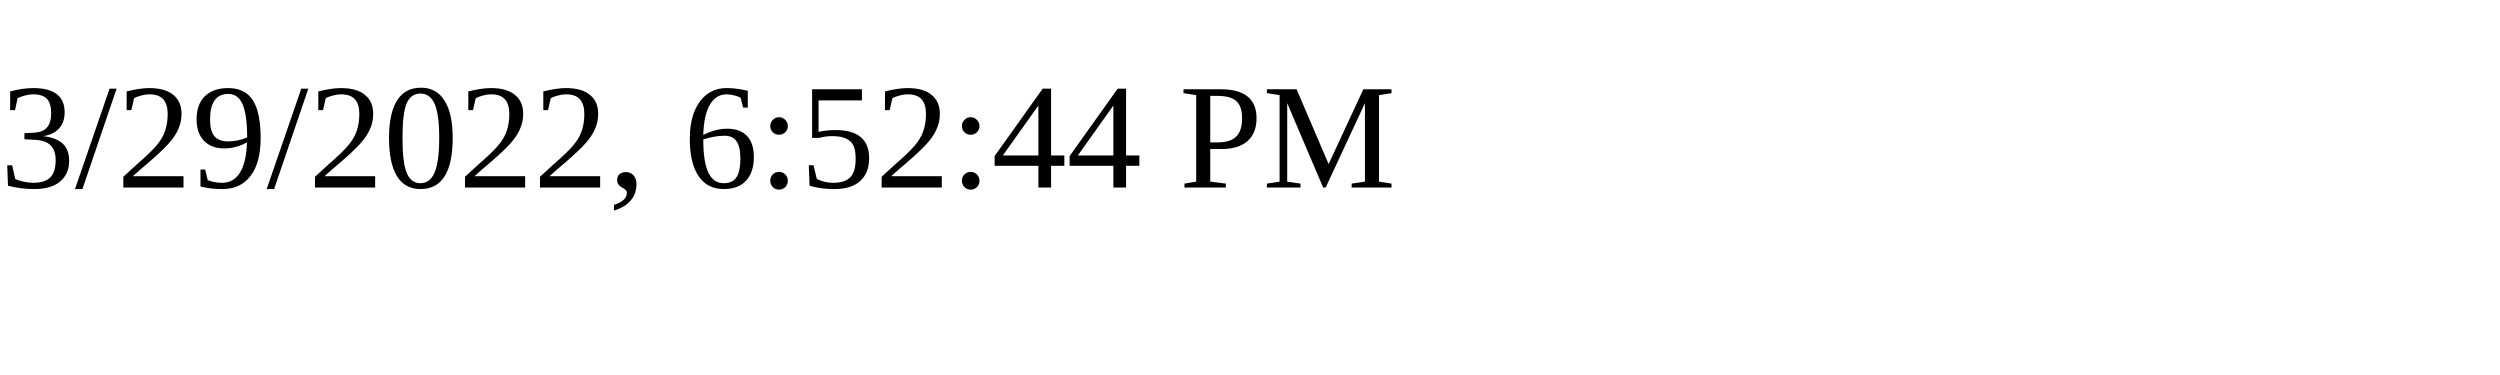
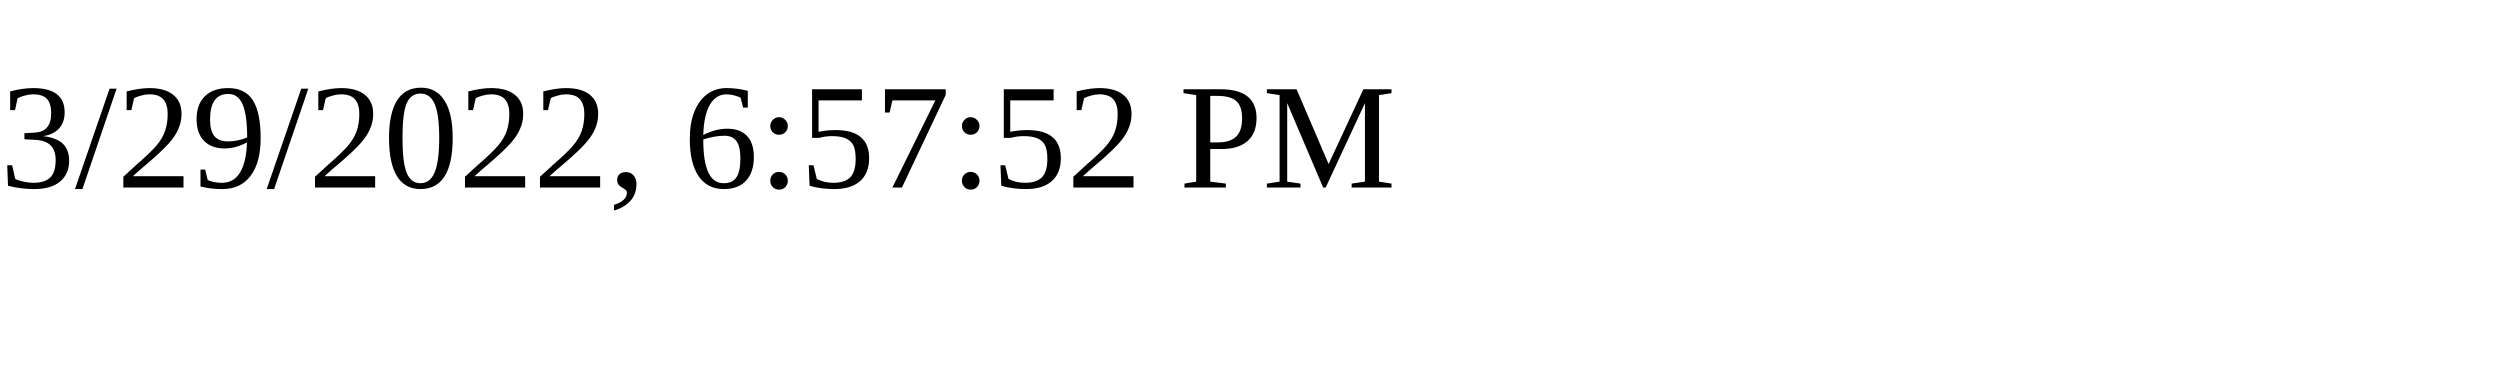
<svg xmlns="http://www.w3.org/2000/svg" height="30" width="200">
-   <text x="0" y="15">3/29/2022, 6:52:44 PM</text>
+   <text x="0" y="15">3/29/2022, 6:57:52 PM</text>
</svg>
